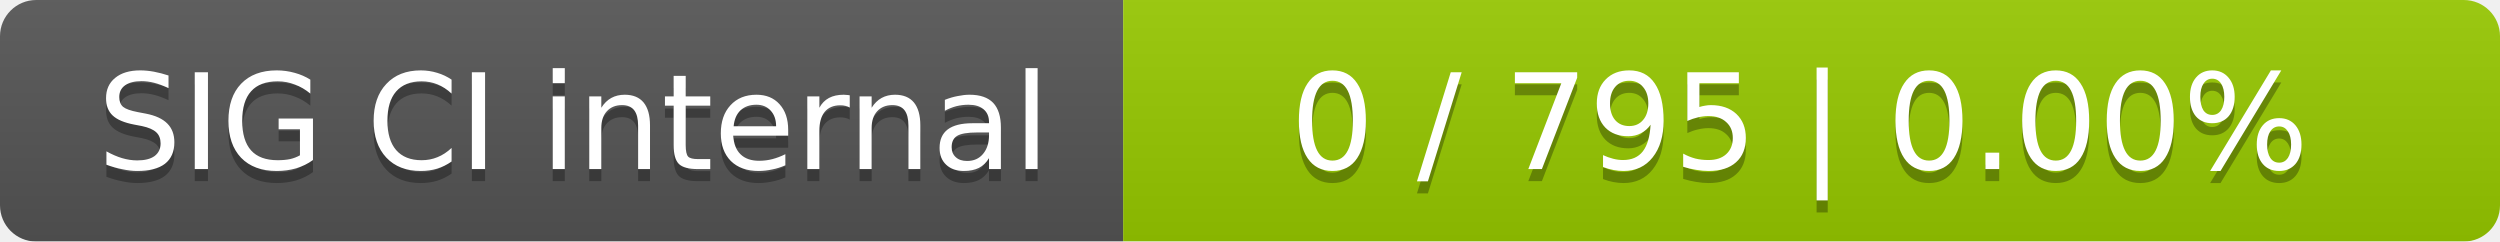
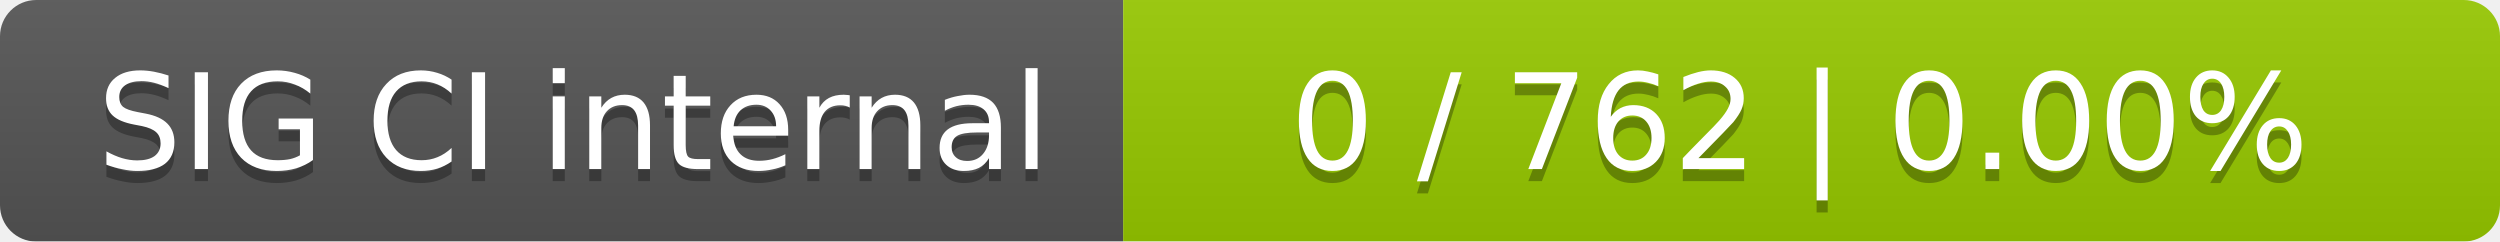
<svg xmlns="http://www.w3.org/2000/svg" width="207" height="20">
  <linearGradient id="smooth" x2="0" y2="100%">
    <stop offset="0" stop-color="#bbb" stop-opacity=".1" />
    <stop offset="1" stop-opacity=".1" />
  </linearGradient>
  <mask id="round">
    <rect width="207" height="20" rx="3" fill="#fff" />
  </mask>
  <g mask="url(#round)">
    <rect width="93" height="20" fill="#555" />
    <rect x="93" width="114" height="20" fill="#97ca00" />
    <rect width="207" height="20" fill="url(#smooth)" />
  </g>
  <g fill="#fff" text-anchor="middle" font-family="DejaVu Sans,Verdana,Geneva,sans-serif" font-size="11">
    <text x="47.5" y="15" fill="#010101" fill-opacity=".3">SIG CI internal</text>
    <text x="47.5" y="14">SIG CI internal</text>
-     <text x="149" y="15" fill="#010101" fill-opacity=".3">0 / 795    |    0.00%</text>
-     <text x="149" y="14">0 / 795    |    0.00%</text>
+     <text x="149" y="15" fill="#010101" fill-opacity=".3">0 / 762    |    0.00%</text>
+     <text x="149" y="14">0 / 762    |    0.00%</text>
  </g>
</svg>
